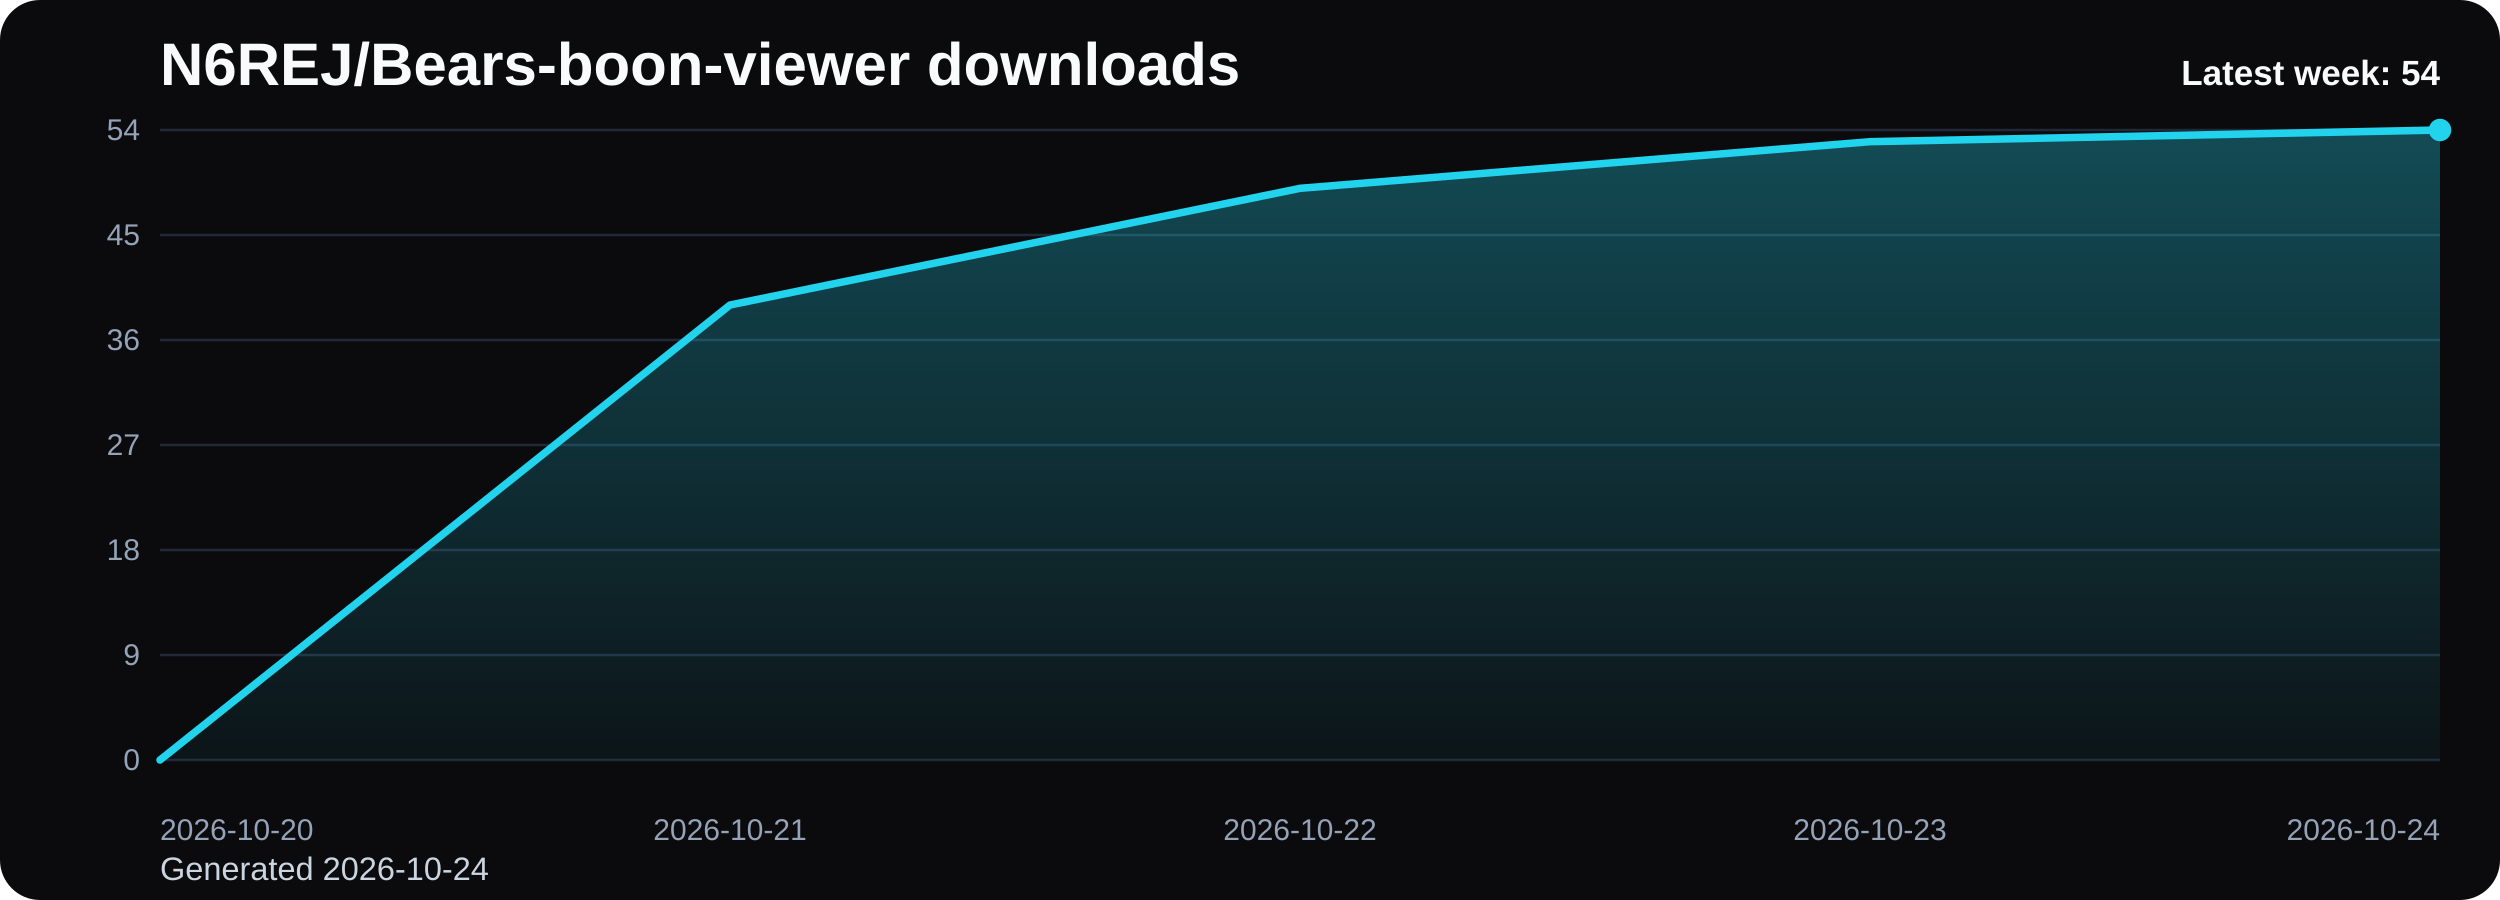
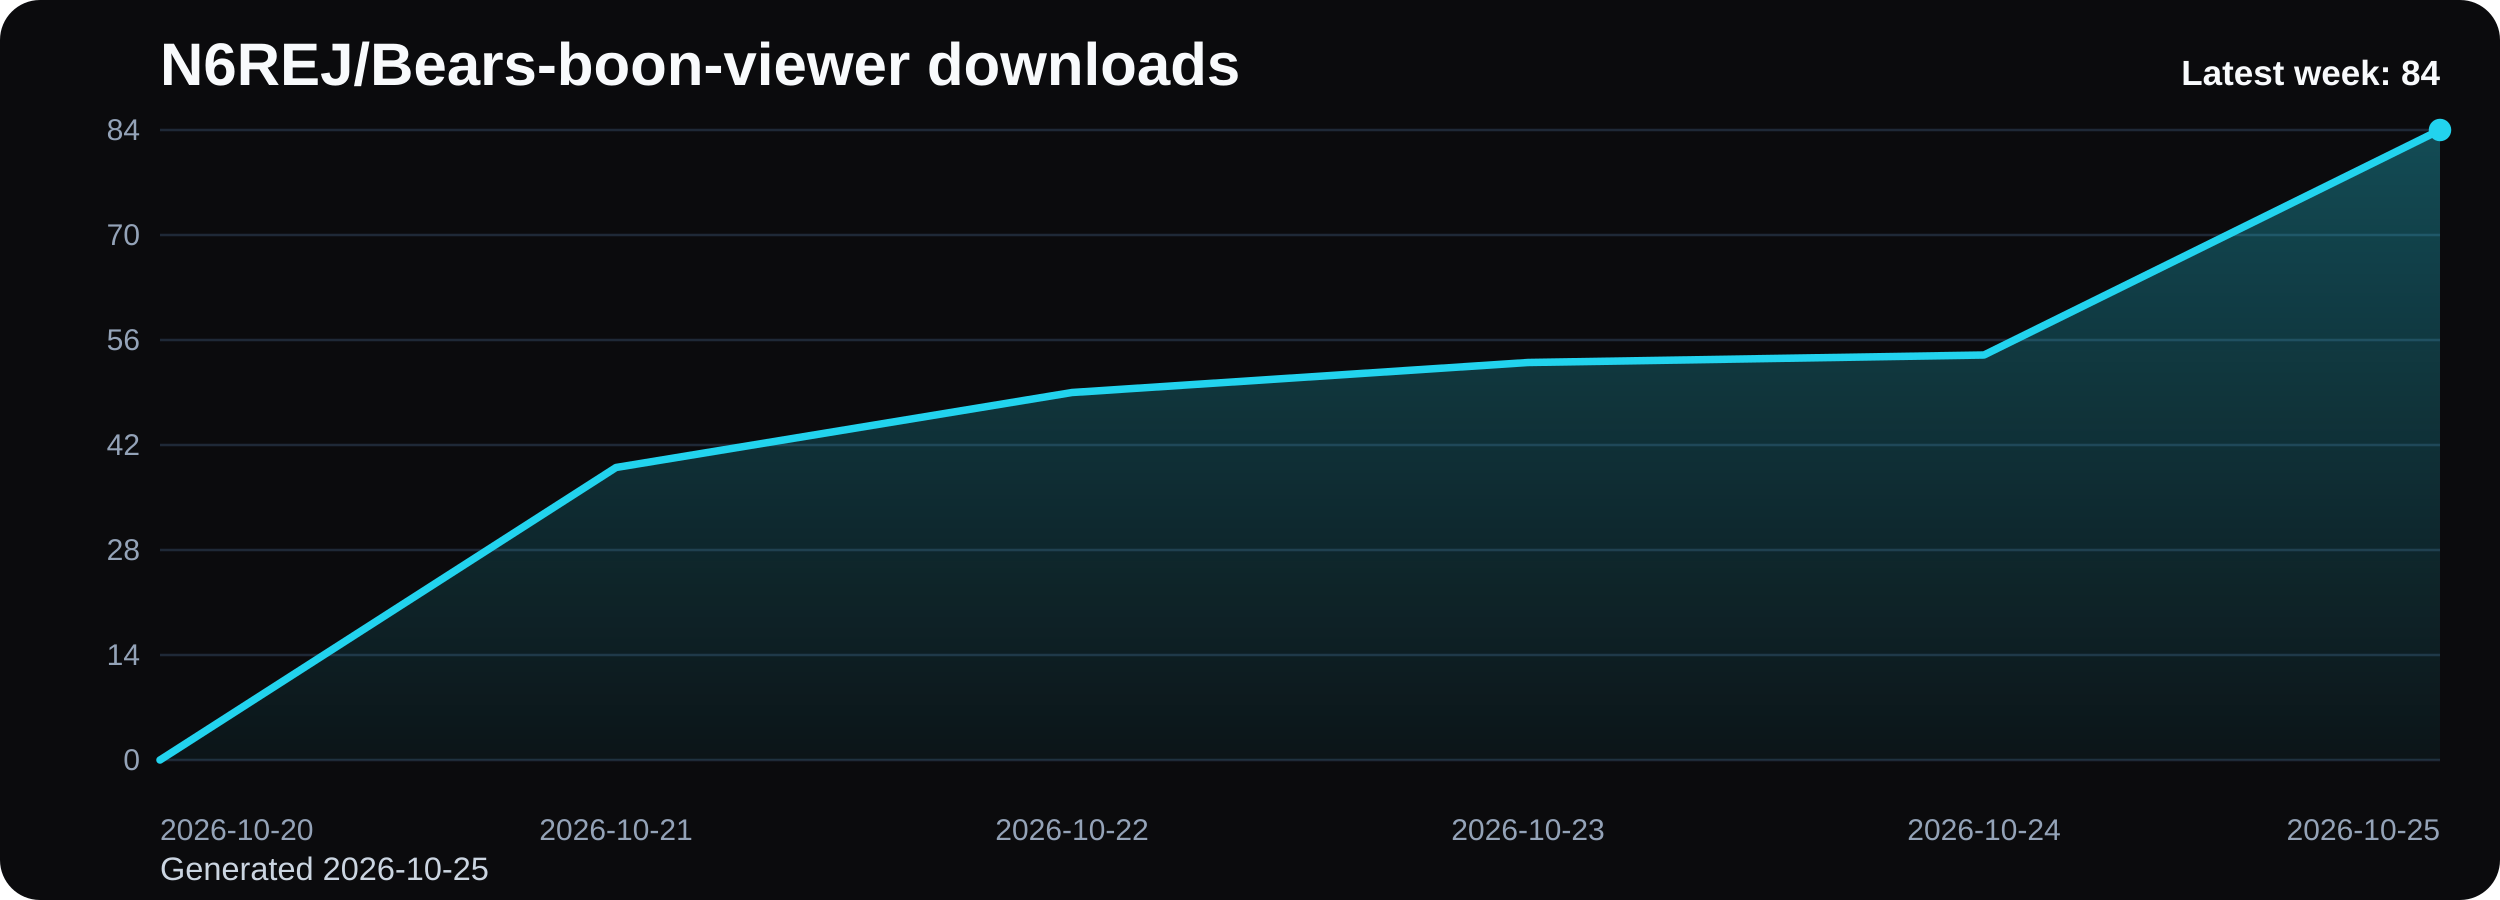
<svg xmlns="http://www.w3.org/2000/svg" viewBox="0 0 1000 360" role="img" aria-label="N6REJ/Bears-boon-viewer downloads chart">
  <defs>
    <linearGradient id="fill-weekly-black" x1="0" y1="0" x2="0" y2="1">
      <stop offset="0%" stop-color="#22d3ee" stop-opacity="0.32" />
      <stop offset="100%" stop-color="#22d3ee" stop-opacity="0.05" />
    </linearGradient>
    <style>
      .bg { fill: #0b0b0d; }
      .title { font: 700 24px Arial, sans-serif; fill: #f8fafc; }
      .sub { font: 400 13px Arial, sans-serif; fill: #cbd5e1; }
      .grid { stroke: #1f2937; stroke-width: 1; }
      .axis { font: 400 12px Arial, sans-serif; fill: #94a3b8; }
      .line { fill: none; stroke: #22d3ee; stroke-width: 3; stroke-linecap: round; stroke-linejoin: round; }
      .dot { fill: #22d3ee; }
      .value { font: 600 11px Arial, sans-serif; fill: #cbd5e1; }
      .latest { font: 700 14px Arial, sans-serif; fill: #f8fafc; }
    </style>
  </defs>
  <rect class="bg" x="0" y="0" width="1000" height="360" rx="16" />
  <text class="title" x="64" y="34">N6REJ/Bears-boon-viewer downloads</text>
-   <text class="sub" x="64" y="352">Generated 2026-10-24</text>
+   <text class="sub" x="64" y="352">Generated 2026-10-25</text>
  <line x1="64" y1="52.00" x2="976" y2="52.00" class="grid" />
-   <text x="56" y="56.00" text-anchor="end" class="axis">54</text>
+   <text x="56" y="56.00" text-anchor="end" class="axis">84</text>
  <line x1="64" y1="94.00" x2="976" y2="94.00" class="grid" />
-   <text x="56" y="98.00" text-anchor="end" class="axis">45</text>
+   <text x="56" y="98.00" text-anchor="end" class="axis">70</text>
  <line x1="64" y1="136.00" x2="976" y2="136.00" class="grid" />
-   <text x="56" y="140.00" text-anchor="end" class="axis">36</text>
+   <text x="56" y="140.00" text-anchor="end" class="axis">56</text>
  <line x1="64" y1="178.00" x2="976" y2="178.00" class="grid" />
-   <text x="56" y="182.00" text-anchor="end" class="axis">27</text>
+   <text x="56" y="182.00" text-anchor="end" class="axis">42</text>
  <line x1="64" y1="220.00" x2="976" y2="220.00" class="grid" />
-   <text x="56" y="224.00" text-anchor="end" class="axis">18</text>
+   <text x="56" y="224.00" text-anchor="end" class="axis">28</text>
  <line x1="64" y1="262.00" x2="976" y2="262.00" class="grid" />
-   <text x="56" y="266.00" text-anchor="end" class="axis">9</text>
+   <text x="56" y="266.00" text-anchor="end" class="axis">14</text>
  <line x1="64" y1="304.00" x2="976" y2="304.00" class="grid" />
  <text x="56" y="308.00" text-anchor="end" class="axis">0</text>
-   <path d="M 64.00 304 L 64.00 304.00 L 292.00 122.00 L 520.00 75.33 L 748.00 56.67 L 976.00 52.00 L 976.00 304 Z" fill="url(#fill-weekly-black)" />
-   <polyline class="line" points="64.00,304.00 292.00,122.00 520.00,75.33 748.00,56.67 976.00,52.00" />
+   <path d="M 64.00 304 L 64.00 304.00 L 246.40 187.00 L 428.80 157.00 L 611.20 145.00 L 793.60 142.00 L 976.00 52.00 L 976.00 304 Z" fill="url(#fill-weekly-black)" />
+   <polyline class="line" points="64.00,304.00 246.40,187.00 428.80,157.00 611.20,145.00 793.60,142.00 976.00,52.00" />
  <circle class="dot" cx="976.00" cy="52.00" r="4.5" />
  <text class="axis" x="64.00" y="336" text-anchor="start">2026-10-20</text>
-   <text class="axis" x="292.00" y="336" text-anchor="middle">2026-10-21</text>
-   <text class="axis" x="520.00" y="336" text-anchor="middle">2026-10-22</text>
-   <text class="axis" x="748.00" y="336" text-anchor="middle">2026-10-23</text>
-   <text class="axis" x="976.00" y="336" text-anchor="end">2026-10-24</text>
-   <text class="latest" x="976" y="34" text-anchor="end">Latest week: 54</text>
+   <text class="axis" x="246.40" y="336" text-anchor="middle">2026-10-21</text>
+   <text class="axis" x="428.80" y="336" text-anchor="middle">2026-10-22</text>
+   <text class="axis" x="611.20" y="336" text-anchor="middle">2026-10-23</text>
+   <text class="axis" x="793.60" y="336" text-anchor="middle">2026-10-24</text>
+   <text class="axis" x="976.00" y="336" text-anchor="end">2026-10-25</text>
+   <text class="latest" x="976" y="34" text-anchor="end">Latest week: 84</text>
</svg>
